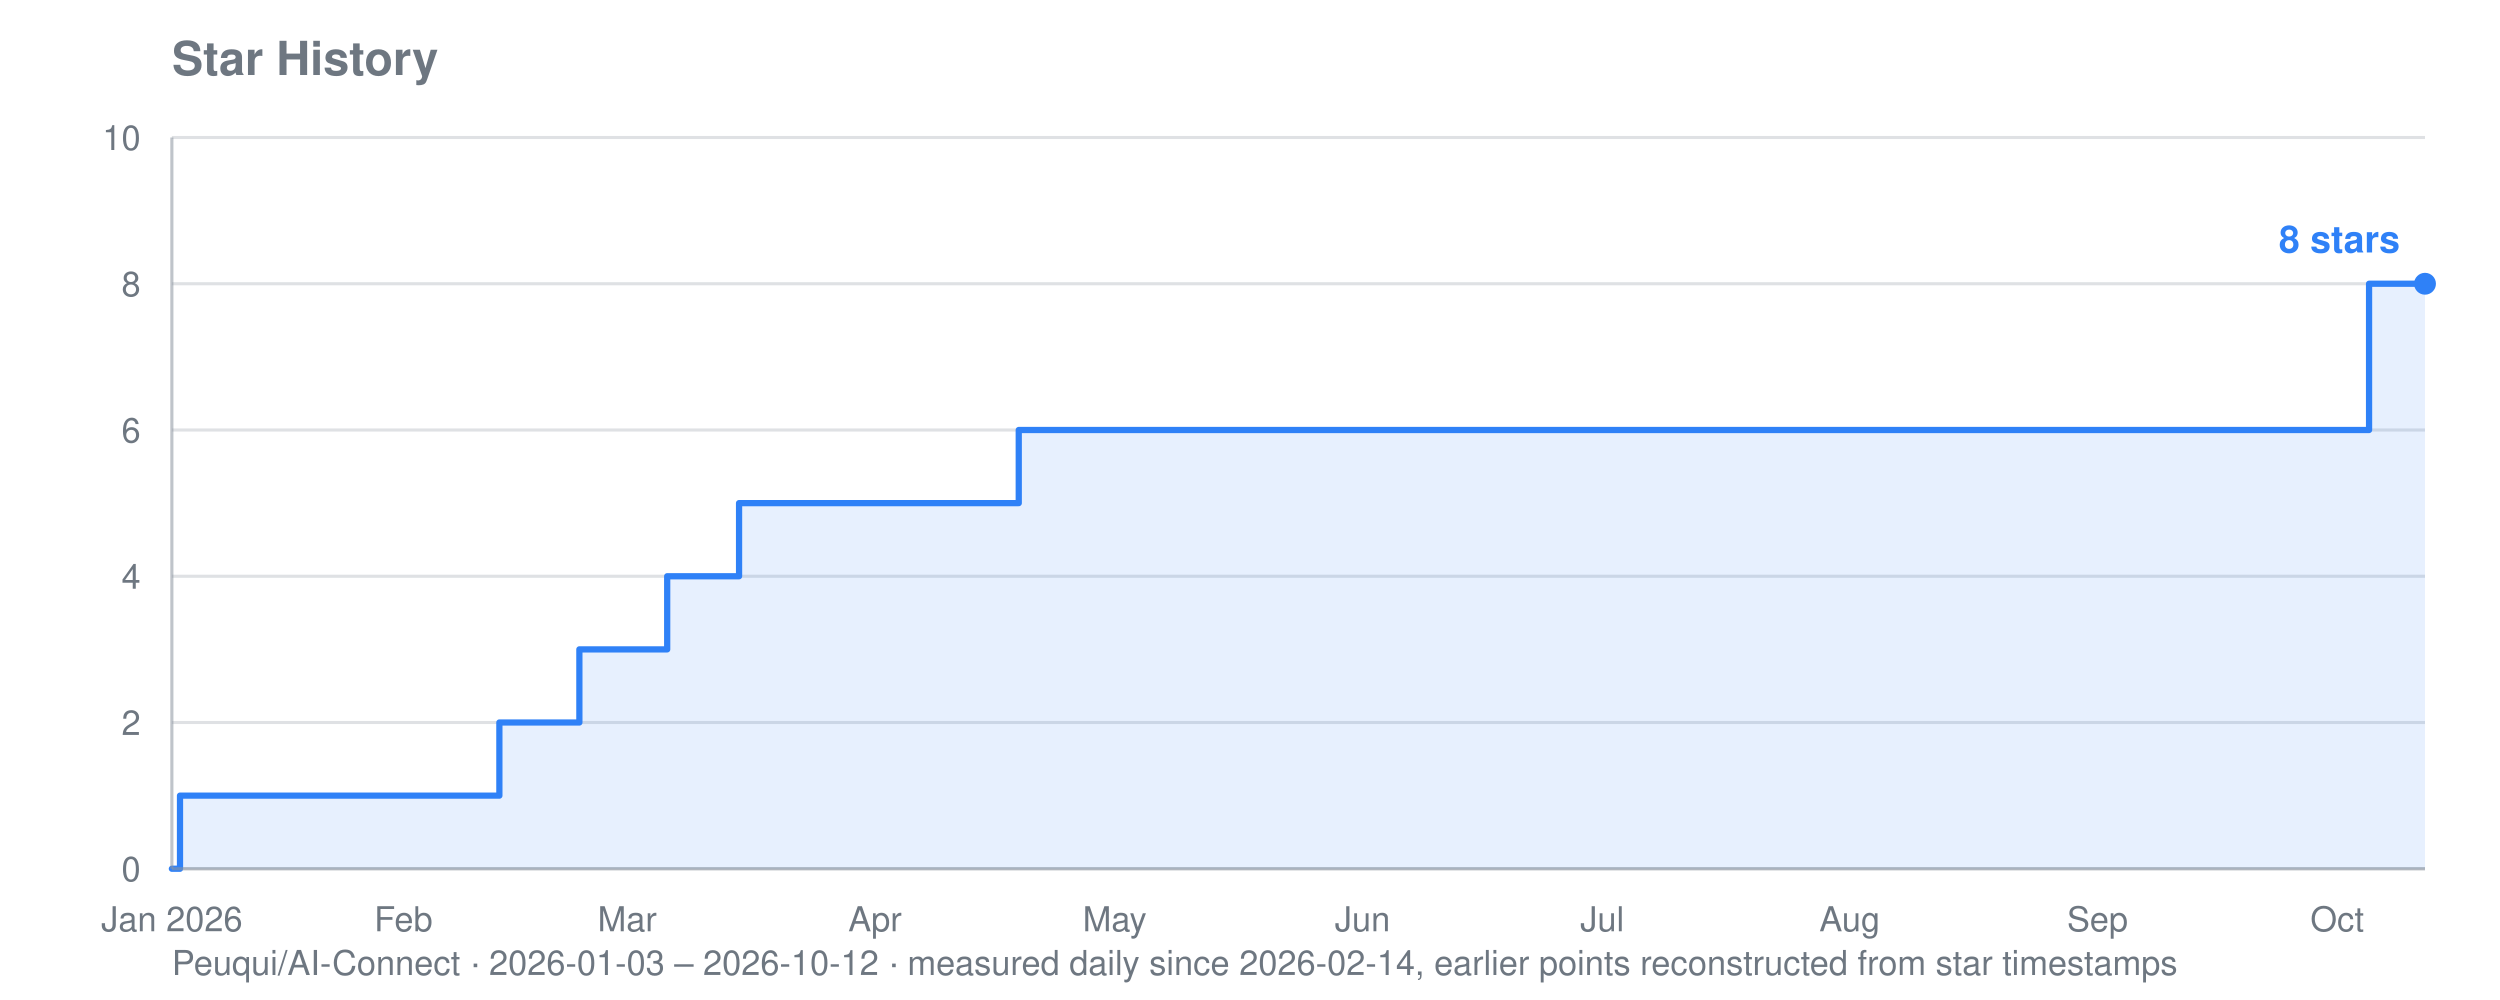
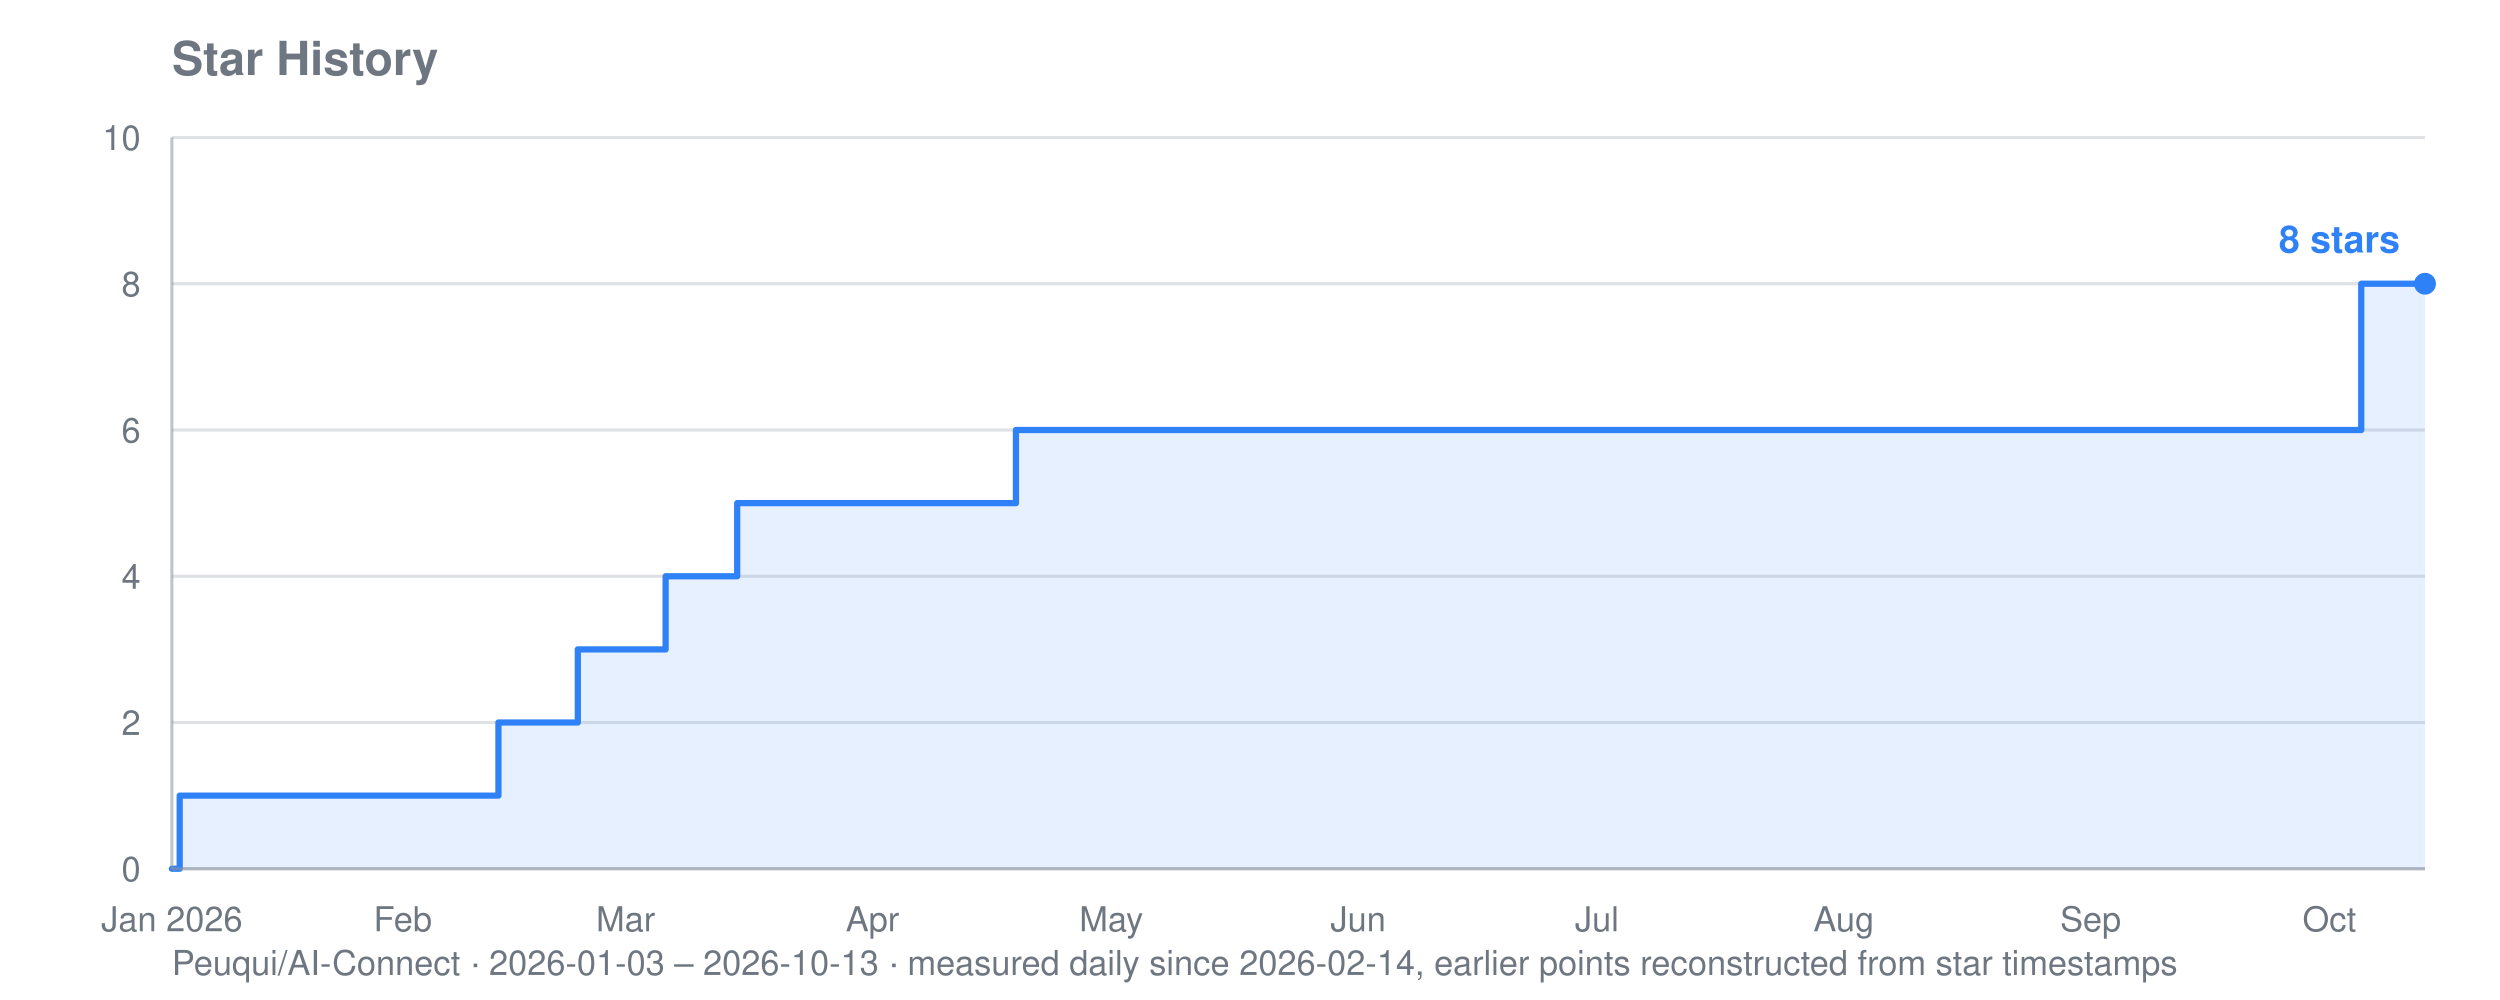
<svg xmlns="http://www.w3.org/2000/svg" viewBox="0 0 800 320" width="800" height="320" role="img" aria-label="Star history for Peuqui/AI-Connect: 8 stars">
  <text font-family="system-ui, -apple-system, Segoe UI, Helvetica, Arial, sans-serif" font-size="15" font-weight="600" fill="#6e7781" x="55" y="24">Star History</text>
-   <text font-family="system-ui, -apple-system, Segoe UI, Helvetica, Arial, sans-serif" font-size="11" fill="#6e7781" x="55" y="312">Peuqui/AI-Connect · 2026-01-03 – 2026-10-12 · measured daily since 2026-02-14, earlier points reconstructed from star timestamps</text>
+   <text font-family="system-ui, -apple-system, Segoe UI, Helvetica, Arial, sans-serif" font-size="11" fill="#6e7781" x="55" y="312">Peuqui/AI-Connect · 2026-01-03 – 2026-10-13 · measured daily since 2026-02-14, earlier points reconstructed from star timestamps</text>
  <line stroke="#8b949e" stroke-width="1" opacity="0.28" x1="55" y1="278.0" x2="776" y2="278.0" />
  <text font-family="system-ui, -apple-system, Segoe UI, Helvetica, Arial, sans-serif" font-size="11" fill="#6e7781" x="45" y="282.0" text-anchor="end">0</text>
  <line stroke="#8b949e" stroke-width="1" opacity="0.28" x1="55" y1="231.2" x2="776" y2="231.2" />
  <text font-family="system-ui, -apple-system, Segoe UI, Helvetica, Arial, sans-serif" font-size="11" fill="#6e7781" x="45" y="235.2" text-anchor="end">2</text>
  <line stroke="#8b949e" stroke-width="1" opacity="0.28" x1="55" y1="184.4" x2="776" y2="184.4" />
  <text font-family="system-ui, -apple-system, Segoe UI, Helvetica, Arial, sans-serif" font-size="11" fill="#6e7781" x="45" y="188.4" text-anchor="end">4</text>
  <line stroke="#8b949e" stroke-width="1" opacity="0.28" x1="55" y1="137.6" x2="776" y2="137.6" />
  <text font-family="system-ui, -apple-system, Segoe UI, Helvetica, Arial, sans-serif" font-size="11" fill="#6e7781" x="45" y="141.6" text-anchor="end">6</text>
  <line stroke="#8b949e" stroke-width="1" opacity="0.28" x1="55" y1="90.8" x2="776" y2="90.8" />
  <text font-family="system-ui, -apple-system, Segoe UI, Helvetica, Arial, sans-serif" font-size="11" fill="#6e7781" x="45" y="94.8" text-anchor="end">8</text>
  <line stroke="#8b949e" stroke-width="1" opacity="0.28" x1="55" y1="44.0" x2="776" y2="44.0" />
  <text font-family="system-ui, -apple-system, Segoe UI, Helvetica, Arial, sans-serif" font-size="11" fill="#6e7781" x="45" y="48.0" text-anchor="end">10</text>
  <text font-family="system-ui, -apple-system, Segoe UI, Helvetica, Arial, sans-serif" font-size="11" fill="#6e7781" x="55.0" y="298" text-anchor="middle">Jan 2026</text>
-   <text font-family="system-ui, -apple-system, Segoe UI, Helvetica, Arial, sans-serif" font-size="11" fill="#6e7781" x="129.1" y="298" text-anchor="middle">Feb</text>
-   <text font-family="system-ui, -apple-system, Segoe UI, Helvetica, Arial, sans-serif" font-size="11" fill="#6e7781" x="200.7" y="298" text-anchor="middle">Mar</text>
-   <text font-family="system-ui, -apple-system, Segoe UI, Helvetica, Arial, sans-serif" font-size="11" fill="#6e7781" x="280.0" y="298" text-anchor="middle">Apr</text>
-   <text font-family="system-ui, -apple-system, Segoe UI, Helvetica, Arial, sans-serif" font-size="11" fill="#6e7781" x="356.7" y="298" text-anchor="middle">May</text>
-   <text font-family="system-ui, -apple-system, Segoe UI, Helvetica, Arial, sans-serif" font-size="11" fill="#6e7781" x="436.0" y="298" text-anchor="middle">Jun</text>
-   <text font-family="system-ui, -apple-system, Segoe UI, Helvetica, Arial, sans-serif" font-size="11" fill="#6e7781" x="512.7" y="298" text-anchor="middle">Jul</text>
-   <text font-family="system-ui, -apple-system, Segoe UI, Helvetica, Arial, sans-serif" font-size="11" fill="#6e7781" x="591.9" y="298" text-anchor="middle">Aug</text>
-   <text font-family="system-ui, -apple-system, Segoe UI, Helvetica, Arial, sans-serif" font-size="11" fill="#6e7781" x="671.2" y="298" text-anchor="middle">Sep</text>
-   <text font-family="system-ui, -apple-system, Segoe UI, Helvetica, Arial, sans-serif" font-size="11" fill="#6e7781" x="747.9" y="298" text-anchor="middle">Oct</text>
-   <polygon fill="#2f81f7" opacity="0.12" points="55.0,278.0 55.0,278.0 57.6,278.0 57.6,254.6 159.8,254.6 159.8,231.2 162.4,231.2 162.4,231.2 164.9,231.2 164.9,231.2 167.5,231.2 167.5,231.2 170.1,231.2 170.1,231.2 172.6,231.2 172.6,231.2 175.2,231.2 175.2,231.2 177.7,231.2 177.7,231.2 180.3,231.2 180.3,231.2 182.8,231.2 182.8,231.2 185.4,231.2 185.4,231.2 185.4,231.2 185.4,207.8 185.4,207.8 185.4,207.8 185.4,207.8 185.4,207.8 188.0,207.8 188.0,207.8 190.5,207.8 190.5,207.8 193.1,207.8 193.1,207.8 195.6,207.8 195.6,207.8 198.2,207.8 198.2,207.8 200.7,207.8 200.7,207.8 203.3,207.8 203.3,207.8 205.8,207.8 205.8,207.8 208.4,207.8 208.4,207.8 211.0,207.8 211.0,207.8 213.5,207.8 213.5,184.4 216.1,184.4 216.1,184.4 218.6,184.4 218.6,184.4 221.2,184.4 221.2,184.4 223.7,184.4 223.7,184.4 226.3,184.4 226.3,184.4 228.9,184.4 228.9,184.4 231.4,184.4 231.4,184.4 234.0,184.4 234.0,184.4 236.5,184.4 236.5,161.0 239.1,161.0 239.1,161.0 241.6,161.0 241.6,161.0 244.2,161.0 244.2,161.0 246.8,161.0 246.8,161.0 249.3,161.0 249.3,161.0 251.9,161.0 251.9,161.0 254.4,161.0 254.4,161.0 257.0,161.0 257.0,161.0 259.5,161.0 259.5,161.0 262.1,161.0 262.1,161.0 264.7,161.0 264.7,161.0 267.2,161.0 267.2,161.0 269.8,161.0 269.8,161.0 272.3,161.0 272.3,161.0 274.9,161.0 274.9,161.0 277.4,161.0 277.4,161.0 280.0,161.0 280.0,161.0 282.5,161.0 282.5,161.0 285.1,161.0 285.1,161.0 287.7,161.0 287.7,161.0 290.2,161.0 290.2,161.0 292.8,161.0 292.8,161.0 295.3,161.0 295.3,161.0 297.9,161.0 297.9,161.0 300.4,161.0 300.4,161.0 303.0,161.0 303.0,161.0 305.6,161.0 305.6,161.0 308.1,161.0 308.1,161.0 310.7,161.0 310.7,161.0 313.2,161.0 313.2,161.0 315.8,161.0 315.8,161.0 318.3,161.0 318.3,161.0 320.9,161.0 320.9,161.0 323.5,161.0 323.5,161.0 326.0,161.0 326.0,137.6 328.6,137.6 328.6,137.6 331.1,137.6 331.1,137.6 333.7,137.6 333.7,137.6 336.2,137.6 336.2,137.6 338.8,137.6 338.8,137.6 341.4,137.6 341.4,137.6 343.9,137.6 343.9,137.6 346.5,137.6 346.5,137.6 349.0,137.6 349.0,137.6 351.6,137.6 351.6,137.6 354.1,137.6 354.1,137.6 356.7,137.6 356.7,137.6 359.3,137.6 359.3,137.6 361.8,137.6 361.8,137.6 364.4,137.6 364.4,137.6 366.9,137.6 366.9,137.6 369.5,137.6 369.5,137.6 372.0,137.6 372.0,137.6 374.6,137.6 374.6,137.6 377.1,137.6 377.1,137.6 379.7,137.6 379.7,137.6 382.3,137.6 382.3,137.6 384.8,137.6 384.8,137.6 387.4,137.6 387.4,137.6 389.9,137.6 389.9,137.6 392.5,137.6 392.5,137.6 395.0,137.6 395.0,137.6 397.6,137.6 397.6,137.6 400.2,137.6 400.2,137.6 402.7,137.6 402.7,137.6 405.3,137.6 405.3,137.6 407.8,137.6 407.8,137.6 410.4,137.6 410.4,137.6 412.9,137.6 412.9,137.6 415.5,137.6 415.5,137.6 418.1,137.6 418.1,137.6 420.6,137.6 420.6,137.6 423.2,137.6 423.2,137.6 425.7,137.6 425.7,137.6 428.3,137.6 428.3,137.6 430.8,137.6 430.8,137.6 433.4,137.6 433.4,137.6 436.0,137.6 436.0,137.6 438.5,137.6 438.5,137.6 441.1,137.6 441.1,137.6 443.6,137.6 443.6,137.6 446.2,137.6 446.2,137.6 448.7,137.6 448.7,137.6 451.3,137.6 451.3,137.6 453.9,137.6 453.9,137.6 456.4,137.6 456.4,137.6 459.0,137.6 459.0,137.6 461.5,137.6 461.5,137.6 464.1,137.6 464.1,137.6 466.6,137.6 466.6,137.6 469.2,137.6 469.2,137.6 471.7,137.6 471.7,137.6 474.3,137.6 474.3,137.6 476.9,137.6 476.9,137.6 479.4,137.6 479.4,137.6 482.0,137.6 482.0,137.6 484.5,137.6 484.5,137.6 487.1,137.6 487.1,137.6 489.6,137.6 489.6,137.6 492.2,137.6 492.2,137.6 494.8,137.6 494.8,137.6 497.3,137.6 497.3,137.6 499.9,137.6 499.9,137.6 502.4,137.6 502.4,137.6 505.0,137.6 505.0,137.6 507.5,137.6 507.5,137.6 510.1,137.6 510.1,137.6 512.7,137.6 512.7,137.6 515.2,137.6 515.2,137.6 517.8,137.6 517.8,137.6 520.3,137.6 520.3,137.6 522.9,137.6 522.9,137.6 525.4,137.6 525.4,137.6 528.0,137.6 528.0,137.6 530.6,137.6 530.6,137.6 533.1,137.6 533.1,137.6 535.7,137.6 535.7,137.6 538.2,137.6 538.2,137.6 540.8,137.6 540.8,137.6 543.3,137.6 543.3,137.6 545.9,137.6 545.9,137.6 548.5,137.6 548.5,137.6 551.0,137.6 551.0,137.6 553.6,137.6 553.6,137.6 556.1,137.6 556.1,137.6 558.7,137.6 558.7,137.6 561.2,137.6 561.2,137.6 563.8,137.6 563.8,137.6 566.3,137.6 566.3,137.6 568.9,137.6 568.9,137.6 571.5,137.6 571.5,137.6 574.0,137.6 574.0,137.6 576.6,137.6 576.6,137.6 579.1,137.6 579.1,137.6 581.7,137.6 581.7,137.6 584.2,137.6 584.2,137.6 586.8,137.6 586.8,137.6 589.4,137.6 589.4,137.6 591.9,137.6 591.9,137.6 594.5,137.6 594.5,137.6 597.0,137.6 597.0,137.6 599.6,137.6 599.6,137.6 602.1,137.6 602.1,137.6 604.7,137.6 604.7,137.6 607.3,137.6 607.3,137.6 609.8,137.6 609.8,137.6 612.4,137.6 612.4,137.6 614.9,137.6 614.9,137.6 617.5,137.6 617.5,137.6 620.0,137.6 620.0,137.6 622.6,137.6 622.6,137.6 625.2,137.6 625.2,137.6 627.7,137.6 627.7,137.6 630.3,137.6 630.3,137.6 632.8,137.6 632.8,137.6 635.4,137.6 635.4,137.6 637.9,137.6 637.9,137.6 640.5,137.6 640.5,137.6 643.0,137.6 643.0,137.6 645.6,137.6 645.6,137.6 648.2,137.6 648.2,137.6 650.7,137.6 650.7,137.6 653.3,137.6 653.3,137.6 655.8,137.6 655.8,137.6 658.4,137.6 658.4,137.6 660.9,137.6 660.9,137.6 663.5,137.6 663.5,137.6 666.1,137.6 666.1,137.6 668.6,137.6 668.6,137.6 671.2,137.6 671.2,137.6 673.7,137.6 673.7,137.6 676.3,137.6 676.3,137.6 678.8,137.6 678.8,137.6 681.4,137.6 681.4,137.6 684.0,137.6 684.0,137.6 686.5,137.6 686.5,137.6 689.1,137.6 689.1,137.6 691.6,137.6 691.6,137.6 694.2,137.6 694.2,137.6 696.7,137.6 696.7,137.6 699.3,137.6 699.3,137.6 701.9,137.6 701.9,137.6 704.4,137.6 704.4,137.6 707.0,137.6 707.0,137.6 709.5,137.6 709.5,137.6 712.1,137.6 712.1,137.6 714.6,137.6 714.6,137.6 717.2,137.6 717.2,137.6 719.8,137.6 719.8,137.6 722.3,137.6 722.3,137.6 724.9,137.6 724.9,137.6 727.4,137.6 727.4,137.6 730.0,137.6 730.0,137.6 732.5,137.6 732.5,137.6 735.1,137.6 735.1,137.6 737.6,137.6 737.6,137.6 740.2,137.6 740.2,137.6 742.8,137.6 742.8,137.6 745.3,137.6 745.3,137.6 747.9,137.6 747.9,137.6 750.4,137.6 750.4,137.6 753.0,137.6 753.0,137.6 755.5,137.6 755.5,137.6 758.1,137.6 758.1,90.8 760.7,90.8 760.7,90.8 763.2,90.8 763.2,90.8 765.8,90.8 765.8,90.8 768.3,90.8 768.3,90.8 770.9,90.8 770.9,90.8 773.4,90.8 773.4,90.8 776.0,90.8 776.0,90.8 776.0,278.0" />
-   <polyline fill="none" stroke="#2f81f7" stroke-width="2" stroke-linejoin="round" stroke-linecap="round" points="55.0,278.0 57.6,278.0 57.6,254.6 159.8,254.6 159.8,231.2 162.4,231.2 162.4,231.2 164.9,231.2 164.9,231.2 167.5,231.2 167.5,231.2 170.1,231.2 170.1,231.2 172.6,231.2 172.6,231.2 175.2,231.2 175.2,231.2 177.7,231.2 177.7,231.2 180.3,231.2 180.3,231.2 182.8,231.2 182.8,231.2 185.4,231.2 185.4,231.2 185.4,231.2 185.4,207.8 185.4,207.8 185.4,207.8 185.4,207.8 185.4,207.8 188.0,207.8 188.0,207.8 190.5,207.8 190.5,207.8 193.1,207.8 193.1,207.8 195.6,207.8 195.6,207.8 198.2,207.8 198.2,207.8 200.7,207.8 200.7,207.8 203.3,207.8 203.3,207.8 205.8,207.8 205.8,207.8 208.4,207.8 208.4,207.8 211.0,207.8 211.0,207.8 213.5,207.8 213.5,184.4 216.1,184.4 216.1,184.4 218.6,184.4 218.6,184.4 221.2,184.4 221.2,184.4 223.7,184.4 223.7,184.4 226.3,184.4 226.3,184.4 228.9,184.4 228.9,184.4 231.4,184.4 231.4,184.4 234.0,184.4 234.0,184.4 236.5,184.4 236.5,161.0 239.1,161.0 239.1,161.0 241.6,161.0 241.6,161.0 244.2,161.0 244.2,161.0 246.8,161.0 246.8,161.0 249.3,161.0 249.3,161.0 251.9,161.0 251.9,161.0 254.4,161.0 254.4,161.0 257.0,161.0 257.0,161.0 259.5,161.0 259.5,161.0 262.1,161.0 262.1,161.0 264.7,161.0 264.7,161.0 267.2,161.0 267.2,161.0 269.8,161.0 269.8,161.0 272.3,161.0 272.3,161.0 274.9,161.0 274.9,161.0 277.4,161.0 277.4,161.0 280.0,161.0 280.0,161.0 282.5,161.0 282.5,161.0 285.1,161.0 285.1,161.0 287.7,161.0 287.7,161.0 290.2,161.0 290.2,161.0 292.8,161.0 292.8,161.0 295.3,161.0 295.3,161.0 297.9,161.0 297.9,161.0 300.4,161.0 300.4,161.0 303.0,161.0 303.0,161.0 305.6,161.0 305.6,161.0 308.1,161.0 308.1,161.0 310.7,161.0 310.7,161.0 313.2,161.0 313.2,161.0 315.8,161.0 315.8,161.0 318.3,161.0 318.3,161.0 320.9,161.0 320.9,161.0 323.5,161.0 323.5,161.0 326.0,161.0 326.0,137.6 328.6,137.6 328.6,137.6 331.1,137.6 331.1,137.6 333.7,137.6 333.7,137.6 336.2,137.6 336.2,137.6 338.8,137.6 338.8,137.6 341.4,137.6 341.4,137.6 343.9,137.6 343.9,137.6 346.5,137.6 346.5,137.6 349.0,137.6 349.0,137.6 351.6,137.6 351.6,137.6 354.1,137.6 354.1,137.6 356.7,137.6 356.7,137.6 359.3,137.6 359.3,137.6 361.8,137.6 361.8,137.6 364.4,137.6 364.4,137.6 366.9,137.6 366.9,137.6 369.5,137.6 369.5,137.6 372.0,137.6 372.0,137.6 374.6,137.6 374.6,137.6 377.1,137.6 377.1,137.6 379.7,137.6 379.7,137.6 382.3,137.6 382.3,137.6 384.8,137.6 384.8,137.6 387.4,137.6 387.4,137.6 389.9,137.6 389.9,137.6 392.5,137.6 392.5,137.6 395.0,137.6 395.0,137.6 397.6,137.6 397.6,137.6 400.2,137.6 400.2,137.6 402.7,137.6 402.7,137.6 405.3,137.6 405.3,137.6 407.8,137.6 407.8,137.6 410.4,137.6 410.4,137.6 412.9,137.6 412.9,137.6 415.5,137.6 415.5,137.6 418.1,137.6 418.1,137.6 420.6,137.6 420.6,137.6 423.2,137.6 423.2,137.6 425.7,137.6 425.7,137.6 428.3,137.6 428.3,137.6 430.8,137.6 430.8,137.6 433.4,137.6 433.4,137.6 436.0,137.6 436.0,137.6 438.5,137.6 438.5,137.6 441.1,137.6 441.1,137.6 443.6,137.6 443.6,137.6 446.2,137.6 446.2,137.6 448.7,137.6 448.7,137.6 451.3,137.6 451.3,137.6 453.9,137.6 453.9,137.6 456.4,137.6 456.4,137.6 459.0,137.6 459.0,137.6 461.5,137.6 461.5,137.6 464.1,137.6 464.1,137.6 466.6,137.6 466.6,137.6 469.2,137.6 469.2,137.6 471.7,137.6 471.7,137.6 474.3,137.6 474.3,137.6 476.9,137.6 476.9,137.6 479.4,137.6 479.4,137.6 482.0,137.6 482.0,137.6 484.5,137.6 484.5,137.6 487.1,137.6 487.1,137.6 489.6,137.6 489.6,137.6 492.2,137.6 492.2,137.6 494.8,137.6 494.8,137.6 497.3,137.6 497.3,137.6 499.9,137.6 499.9,137.6 502.4,137.6 502.4,137.6 505.0,137.6 505.0,137.6 507.5,137.6 507.5,137.6 510.1,137.6 510.1,137.6 512.7,137.6 512.7,137.6 515.2,137.6 515.2,137.6 517.8,137.6 517.8,137.6 520.3,137.6 520.3,137.6 522.9,137.6 522.9,137.6 525.4,137.6 525.4,137.6 528.0,137.6 528.0,137.6 530.6,137.6 530.6,137.6 533.1,137.6 533.1,137.6 535.7,137.6 535.7,137.6 538.2,137.6 538.2,137.6 540.8,137.6 540.8,137.6 543.3,137.6 543.3,137.6 545.9,137.6 545.9,137.6 548.5,137.6 548.5,137.6 551.0,137.6 551.0,137.6 553.6,137.6 553.6,137.6 556.1,137.6 556.1,137.6 558.7,137.6 558.7,137.6 561.2,137.6 561.2,137.6 563.8,137.6 563.8,137.6 566.3,137.6 566.3,137.6 568.9,137.6 568.9,137.6 571.5,137.6 571.5,137.6 574.0,137.6 574.0,137.6 576.6,137.6 576.6,137.6 579.1,137.6 579.1,137.6 581.7,137.6 581.7,137.6 584.2,137.6 584.2,137.6 586.8,137.6 586.8,137.6 589.4,137.6 589.4,137.6 591.9,137.6 591.9,137.6 594.5,137.6 594.5,137.6 597.0,137.6 597.0,137.6 599.6,137.6 599.6,137.6 602.1,137.6 602.1,137.6 604.7,137.6 604.7,137.6 607.3,137.6 607.3,137.6 609.8,137.6 609.8,137.6 612.4,137.6 612.4,137.6 614.9,137.6 614.9,137.6 617.5,137.6 617.5,137.6 620.0,137.6 620.0,137.6 622.6,137.6 622.6,137.6 625.2,137.6 625.2,137.6 627.7,137.6 627.7,137.6 630.3,137.6 630.3,137.6 632.8,137.6 632.8,137.6 635.4,137.6 635.4,137.6 637.9,137.6 637.9,137.6 640.5,137.6 640.5,137.6 643.0,137.6 643.0,137.6 645.6,137.6 645.6,137.6 648.2,137.6 648.2,137.6 650.7,137.6 650.7,137.6 653.3,137.6 653.3,137.6 655.8,137.6 655.8,137.6 658.4,137.6 658.4,137.6 660.9,137.6 660.9,137.6 663.5,137.6 663.5,137.6 666.1,137.6 666.1,137.6 668.6,137.6 668.6,137.6 671.2,137.6 671.2,137.6 673.7,137.6 673.7,137.6 676.3,137.6 676.3,137.6 678.8,137.6 678.8,137.6 681.4,137.6 681.4,137.6 684.0,137.6 684.0,137.6 686.5,137.6 686.5,137.6 689.1,137.6 689.1,137.6 691.6,137.6 691.6,137.6 694.2,137.6 694.2,137.6 696.7,137.6 696.7,137.6 699.3,137.6 699.3,137.6 701.9,137.6 701.9,137.6 704.4,137.6 704.4,137.6 707.0,137.6 707.0,137.6 709.5,137.6 709.5,137.6 712.1,137.6 712.1,137.6 714.6,137.6 714.6,137.6 717.2,137.6 717.2,137.6 719.8,137.6 719.8,137.6 722.3,137.6 722.3,137.6 724.9,137.6 724.9,137.6 727.4,137.6 727.4,137.6 730.0,137.6 730.0,137.6 732.5,137.6 732.5,137.6 735.1,137.6 735.1,137.6 737.6,137.6 737.6,137.6 740.2,137.6 740.2,137.6 742.8,137.6 742.8,137.6 745.3,137.6 745.3,137.6 747.9,137.6 747.9,137.6 750.4,137.6 750.4,137.6 753.0,137.6 753.0,137.6 755.5,137.6 755.5,137.6 758.1,137.6 758.1,90.8 760.7,90.8 760.7,90.8 763.2,90.8 763.2,90.8 765.8,90.8 765.8,90.8 768.3,90.8 768.3,90.8 770.9,90.8 770.9,90.8 773.4,90.8 773.4,90.8 776.0,90.8 776.0,90.8" />
+   <text font-family="system-ui, -apple-system, Segoe UI, Helvetica, Arial, sans-serif" font-size="11" fill="#6e7781" x="128.9" y="298" text-anchor="middle">Feb</text>
+   <text font-family="system-ui, -apple-system, Segoe UI, Helvetica, Arial, sans-serif" font-size="11" fill="#6e7781" x="200.2" y="298" text-anchor="middle">Mar</text>
+   <text font-family="system-ui, -apple-system, Segoe UI, Helvetica, Arial, sans-serif" font-size="11" fill="#6e7781" x="279.2" y="298" text-anchor="middle">Apr</text>
+   <text font-family="system-ui, -apple-system, Segoe UI, Helvetica, Arial, sans-serif" font-size="11" fill="#6e7781" x="355.6" y="298" text-anchor="middle">May</text>
+   <text font-family="system-ui, -apple-system, Segoe UI, Helvetica, Arial, sans-serif" font-size="11" fill="#6e7781" x="434.6" y="298" text-anchor="middle">Jun</text>
+   <text font-family="system-ui, -apple-system, Segoe UI, Helvetica, Arial, sans-serif" font-size="11" fill="#6e7781" x="511.0" y="298" text-anchor="middle">Jul</text>
+   <text font-family="system-ui, -apple-system, Segoe UI, Helvetica, Arial, sans-serif" font-size="11" fill="#6e7781" x="590.0" y="298" text-anchor="middle">Aug</text>
+   <text font-family="system-ui, -apple-system, Segoe UI, Helvetica, Arial, sans-serif" font-size="11" fill="#6e7781" x="669.0" y="298" text-anchor="middle">Sep</text>
+   <text font-family="system-ui, -apple-system, Segoe UI, Helvetica, Arial, sans-serif" font-size="11" fill="#6e7781" x="745.4" y="298" text-anchor="middle">Oct</text>
+   <polygon fill="#2f81f7" opacity="0.12" points="55.0,278.0 55.0,278.0 57.5,278.0 57.5,254.6 159.5,254.6 159.5,231.2 162.0,231.2 162.0,231.2 164.6,231.2 164.6,231.2 167.1,231.2 167.1,231.2 169.6,231.2 169.6,231.2 172.2,231.2 172.2,231.2 174.7,231.2 174.7,231.2 177.3,231.2 177.3,231.2 179.8,231.2 179.8,231.2 182.4,231.2 182.4,231.2 184.9,231.2 184.9,231.2 184.9,231.2 184.9,207.8 184.9,207.8 184.9,207.8 184.9,207.8 184.9,207.8 187.5,207.8 187.5,207.8 190.0,207.8 190.0,207.8 192.6,207.8 192.6,207.8 195.1,207.8 195.1,207.8 197.7,207.8 197.7,207.8 200.2,207.8 200.2,207.8 202.8,207.8 202.8,207.8 205.3,207.8 205.3,207.8 207.9,207.8 207.9,207.8 210.4,207.8 210.4,207.8 213.0,207.8 213.0,184.4 215.5,184.4 215.5,184.4 218.1,184.4 218.1,184.4 220.6,184.4 220.6,184.4 223.1,184.4 223.1,184.4 225.7,184.4 225.7,184.4 228.2,184.4 228.2,184.4 230.8,184.4 230.8,184.4 233.3,184.4 233.3,184.4 235.9,184.4 235.9,161.0 238.4,161.0 238.4,161.0 241.0,161.0 241.0,161.0 243.5,161.0 243.5,161.0 246.1,161.0 246.1,161.0 248.6,161.0 248.6,161.0 251.2,161.0 251.2,161.0 253.7,161.0 253.7,161.0 256.3,161.0 256.3,161.0 258.8,161.0 258.8,161.0 261.4,161.0 261.4,161.0 263.9,161.0 263.9,161.0 266.5,161.0 266.5,161.0 269.0,161.0 269.0,161.0 271.6,161.0 271.6,161.0 274.1,161.0 274.1,161.0 276.7,161.0 276.7,161.0 279.2,161.0 279.2,161.0 281.7,161.0 281.7,161.0 284.3,161.0 284.3,161.0 286.8,161.0 286.8,161.0 289.4,161.0 289.4,161.0 291.9,161.0 291.9,161.0 294.5,161.0 294.5,161.0 297.0,161.0 297.0,161.0 299.6,161.0 299.6,161.0 302.1,161.0 302.1,161.0 304.7,161.0 304.7,161.0 307.2,161.0 307.2,161.0 309.8,161.0 309.8,161.0 312.3,161.0 312.3,161.0 314.9,161.0 314.9,161.0 317.4,161.0 317.4,161.0 320.0,161.0 320.0,161.0 322.5,161.0 322.5,161.0 325.1,161.0 325.1,137.6 327.6,137.6 327.6,137.6 330.2,137.6 330.2,137.6 332.7,137.6 332.7,137.6 335.2,137.6 335.2,137.6 337.8,137.6 337.8,137.6 340.3,137.6 340.3,137.6 342.9,137.6 342.9,137.6 345.4,137.6 345.4,137.6 348.0,137.6 348.0,137.6 350.5,137.6 350.5,137.6 353.1,137.6 353.1,137.6 355.6,137.6 355.6,137.6 358.2,137.6 358.2,137.6 360.7,137.6 360.7,137.6 363.3,137.6 363.3,137.6 365.8,137.6 365.8,137.6 368.4,137.6 368.4,137.6 370.9,137.6 370.9,137.6 373.5,137.6 373.5,137.6 376.0,137.6 376.0,137.6 378.6,137.6 378.6,137.6 381.1,137.6 381.1,137.6 383.7,137.6 383.7,137.6 386.2,137.6 386.2,137.6 388.7,137.6 388.7,137.6 391.3,137.6 391.3,137.6 393.8,137.6 393.8,137.6 396.4,137.6 396.4,137.6 398.9,137.6 398.9,137.6 401.5,137.6 401.5,137.6 404.0,137.6 404.0,137.6 406.6,137.6 406.6,137.6 409.1,137.6 409.1,137.6 411.7,137.6 411.7,137.6 414.2,137.6 414.2,137.6 416.8,137.6 416.8,137.6 419.3,137.6 419.3,137.6 421.9,137.6 421.9,137.6 424.4,137.6 424.4,137.6 427.0,137.6 427.0,137.6 429.5,137.6 429.5,137.6 432.1,137.6 432.1,137.6 434.6,137.6 434.6,137.6 437.2,137.6 437.2,137.6 439.7,137.6 439.7,137.6 442.3,137.6 442.3,137.6 444.8,137.6 444.8,137.6 447.3,137.6 447.3,137.6 449.9,137.6 449.9,137.6 452.4,137.6 452.4,137.6 455.0,137.6 455.0,137.6 457.5,137.6 457.5,137.6 460.1,137.6 460.1,137.6 462.6,137.6 462.6,137.6 465.2,137.6 465.2,137.6 467.7,137.6 467.7,137.6 470.3,137.6 470.3,137.6 472.8,137.6 472.8,137.6 475.4,137.6 475.4,137.6 477.9,137.6 477.9,137.6 480.5,137.6 480.5,137.6 483.0,137.6 483.0,137.6 485.6,137.6 485.6,137.6 488.1,137.6 488.1,137.6 490.7,137.6 490.7,137.6 493.2,137.6 493.2,137.6 495.8,137.6 495.8,137.6 498.3,137.6 498.3,137.6 500.8,137.6 500.8,137.6 503.4,137.6 503.4,137.6 505.9,137.6 505.9,137.6 508.5,137.6 508.5,137.6 511.0,137.6 511.0,137.6 513.6,137.6 513.6,137.6 516.1,137.6 516.1,137.6 518.7,137.6 518.7,137.6 521.2,137.6 521.2,137.6 523.8,137.6 523.8,137.6 526.3,137.6 526.3,137.6 528.9,137.6 528.9,137.6 531.4,137.6 531.4,137.6 534.0,137.6 534.0,137.6 536.5,137.6 536.5,137.6 539.1,137.6 539.1,137.6 541.6,137.6 541.6,137.6 544.2,137.6 544.2,137.6 546.7,137.6 546.7,137.6 549.3,137.6 549.3,137.6 551.8,137.6 551.8,137.6 554.3,137.6 554.3,137.6 556.9,137.6 556.9,137.6 559.4,137.6 559.4,137.6 562.0,137.6 562.0,137.6 564.5,137.6 564.5,137.6 567.1,137.6 567.1,137.6 569.6,137.6 569.6,137.6 572.2,137.6 572.2,137.6 574.7,137.6 574.7,137.6 577.3,137.6 577.3,137.6 579.8,137.6 579.8,137.6 582.4,137.6 582.4,137.6 584.9,137.6 584.9,137.6 587.5,137.6 587.5,137.6 590.0,137.6 590.0,137.6 592.6,137.6 592.6,137.6 595.1,137.6 595.1,137.6 597.7,137.6 597.7,137.6 600.2,137.6 600.2,137.6 602.8,137.6 602.8,137.6 605.3,137.6 605.3,137.6 607.9,137.6 607.9,137.6 610.4,137.6 610.4,137.6 612.9,137.6 612.9,137.6 615.5,137.6 615.5,137.6 618.0,137.6 618.0,137.6 620.6,137.6 620.6,137.6 623.1,137.6 623.1,137.6 625.7,137.6 625.7,137.6 628.2,137.6 628.2,137.6 630.8,137.6 630.8,137.6 633.3,137.6 633.3,137.6 635.9,137.6 635.9,137.6 638.4,137.6 638.4,137.6 641.0,137.6 641.0,137.6 643.5,137.6 643.5,137.6 646.1,137.6 646.1,137.6 648.6,137.6 648.6,137.6 651.2,137.6 651.2,137.6 653.7,137.6 653.7,137.6 656.3,137.6 656.3,137.6 658.8,137.6 658.8,137.6 661.4,137.6 661.4,137.6 663.9,137.6 663.9,137.6 666.4,137.6 666.4,137.6 669.0,137.6 669.0,137.6 671.5,137.6 671.5,137.6 674.1,137.6 674.1,137.6 676.6,137.6 676.6,137.6 679.2,137.6 679.2,137.6 681.7,137.6 681.7,137.6 684.3,137.6 684.3,137.6 686.8,137.6 686.8,137.6 689.4,137.6 689.4,137.6 691.9,137.6 691.9,137.6 694.5,137.6 694.5,137.6 697.0,137.6 697.0,137.6 699.6,137.6 699.6,137.6 702.1,137.6 702.1,137.6 704.7,137.6 704.7,137.6 707.2,137.6 707.2,137.6 709.8,137.6 709.8,137.6 712.3,137.6 712.3,137.6 714.9,137.6 714.9,137.6 717.4,137.6 717.4,137.6 720.0,137.6 720.0,137.6 722.5,137.6 722.5,137.6 725.0,137.6 725.0,137.6 727.6,137.6 727.6,137.6 730.1,137.6 730.1,137.6 732.7,137.6 732.7,137.6 735.2,137.6 735.2,137.6 737.8,137.6 737.8,137.6 740.3,137.6 740.3,137.6 742.9,137.6 742.9,137.6 745.4,137.6 745.4,137.6 748.0,137.6 748.0,137.6 750.5,137.6 750.5,137.6 753.1,137.6 753.1,137.6 755.6,137.6 755.6,90.8 758.2,90.8 758.2,90.8 760.7,90.8 760.7,90.8 763.3,90.8 763.3,90.8 765.8,90.8 765.8,90.8 768.4,90.8 768.4,90.8 770.9,90.8 770.9,90.8 773.5,90.8 773.5,90.8 776.0,90.8 776.0,90.8 776.0,278.0" />
+   <polyline fill="none" stroke="#2f81f7" stroke-width="2" stroke-linejoin="round" stroke-linecap="round" points="55.0,278.0 57.5,278.0 57.5,254.6 159.5,254.6 159.5,231.2 162.0,231.2 162.0,231.2 164.6,231.2 164.6,231.2 167.1,231.2 167.1,231.2 169.6,231.2 169.6,231.2 172.2,231.2 172.2,231.2 174.7,231.2 174.7,231.2 177.3,231.2 177.3,231.2 179.8,231.2 179.8,231.2 182.4,231.2 182.4,231.2 184.9,231.2 184.9,231.2 184.9,231.2 184.9,207.8 184.9,207.8 184.9,207.8 184.9,207.8 184.9,207.8 187.5,207.8 187.5,207.8 190.0,207.8 190.0,207.8 192.6,207.8 192.6,207.8 195.1,207.8 195.1,207.8 197.7,207.8 197.7,207.8 200.2,207.8 200.2,207.8 202.8,207.8 202.8,207.8 205.3,207.8 205.3,207.8 207.9,207.8 207.9,207.8 210.4,207.8 210.4,207.8 213.0,207.8 213.0,184.4 215.5,184.4 215.5,184.4 218.1,184.4 218.1,184.4 220.6,184.4 220.6,184.4 223.1,184.4 223.1,184.4 225.7,184.4 225.7,184.4 228.2,184.4 228.2,184.4 230.8,184.4 230.8,184.4 233.3,184.4 233.3,184.4 235.9,184.4 235.9,161.0 238.4,161.0 238.4,161.0 241.0,161.0 241.0,161.0 243.5,161.0 243.5,161.0 246.1,161.0 246.1,161.0 248.6,161.0 248.6,161.0 251.2,161.0 251.2,161.0 253.7,161.0 253.7,161.0 256.3,161.0 256.3,161.0 258.8,161.0 258.8,161.0 261.4,161.0 261.4,161.0 263.9,161.0 263.9,161.0 266.5,161.0 266.5,161.0 269.0,161.0 269.0,161.0 271.6,161.0 271.6,161.0 274.1,161.0 274.1,161.0 276.7,161.0 276.7,161.0 279.2,161.0 279.2,161.0 281.7,161.0 281.7,161.0 284.3,161.0 284.3,161.0 286.8,161.0 286.8,161.0 289.4,161.0 289.4,161.0 291.9,161.0 291.9,161.0 294.5,161.0 294.5,161.0 297.0,161.0 297.0,161.0 299.6,161.0 299.6,161.0 302.1,161.0 302.1,161.0 304.7,161.0 304.7,161.0 307.2,161.0 307.2,161.0 309.8,161.0 309.8,161.0 312.3,161.0 312.3,161.0 314.9,161.0 314.9,161.0 317.4,161.0 317.4,161.0 320.0,161.0 320.0,161.0 322.5,161.0 322.5,161.0 325.1,161.0 325.1,137.6 327.6,137.6 327.6,137.6 330.2,137.6 330.2,137.6 332.7,137.6 332.7,137.6 335.2,137.6 335.2,137.6 337.8,137.6 337.8,137.6 340.3,137.6 340.3,137.6 342.9,137.6 342.9,137.6 345.4,137.6 345.4,137.6 348.0,137.6 348.0,137.6 350.5,137.6 350.5,137.6 353.1,137.6 353.1,137.6 355.6,137.6 355.6,137.6 358.2,137.6 358.2,137.6 360.7,137.6 360.7,137.6 363.3,137.6 363.3,137.6 365.8,137.6 365.8,137.6 368.4,137.6 368.4,137.6 370.9,137.6 370.9,137.6 373.5,137.6 373.5,137.6 376.0,137.6 376.0,137.6 378.6,137.6 378.6,137.6 381.1,137.6 381.1,137.6 383.7,137.6 383.7,137.6 386.2,137.6 386.2,137.6 388.7,137.6 388.7,137.6 391.3,137.6 391.3,137.6 393.8,137.6 393.8,137.6 396.4,137.6 396.4,137.6 398.9,137.6 398.9,137.6 401.5,137.6 401.5,137.6 404.0,137.6 404.0,137.6 406.6,137.6 406.6,137.6 409.1,137.6 409.1,137.6 411.7,137.6 411.7,137.6 414.2,137.6 414.2,137.6 416.8,137.6 416.8,137.6 419.3,137.6 419.3,137.6 421.9,137.6 421.9,137.6 424.4,137.6 424.4,137.6 427.0,137.6 427.0,137.6 429.5,137.6 429.5,137.6 432.1,137.6 432.1,137.6 434.6,137.6 434.6,137.6 437.2,137.6 437.2,137.6 439.7,137.6 439.7,137.6 442.3,137.6 442.3,137.6 444.8,137.6 444.8,137.6 447.3,137.6 447.3,137.6 449.9,137.6 449.9,137.6 452.4,137.6 452.4,137.6 455.0,137.6 455.0,137.6 457.5,137.6 457.5,137.6 460.1,137.6 460.1,137.6 462.6,137.6 462.6,137.6 465.2,137.6 465.2,137.6 467.7,137.6 467.7,137.6 470.3,137.6 470.3,137.6 472.8,137.6 472.8,137.6 475.4,137.6 475.4,137.6 477.9,137.6 477.9,137.6 480.5,137.6 480.5,137.6 483.0,137.6 483.0,137.6 485.6,137.6 485.6,137.6 488.1,137.6 488.1,137.6 490.7,137.6 490.7,137.6 493.2,137.6 493.2,137.6 495.8,137.6 495.8,137.6 498.3,137.6 498.3,137.6 500.8,137.6 500.8,137.6 503.4,137.6 503.4,137.6 505.9,137.6 505.9,137.6 508.5,137.6 508.5,137.6 511.0,137.6 511.0,137.6 513.6,137.6 513.6,137.6 516.1,137.6 516.1,137.6 518.7,137.6 518.7,137.6 521.2,137.6 521.2,137.6 523.8,137.6 523.8,137.6 526.3,137.6 526.3,137.6 528.9,137.6 528.9,137.6 531.4,137.6 531.4,137.6 534.0,137.6 534.0,137.6 536.5,137.6 536.5,137.6 539.1,137.6 539.1,137.6 541.6,137.6 541.6,137.6 544.2,137.6 544.2,137.6 546.7,137.6 546.7,137.6 549.3,137.6 549.3,137.6 551.8,137.6 551.8,137.6 554.3,137.6 554.3,137.6 556.9,137.6 556.9,137.6 559.4,137.6 559.4,137.6 562.0,137.6 562.0,137.6 564.5,137.6 564.5,137.6 567.1,137.6 567.1,137.6 569.6,137.6 569.6,137.6 572.2,137.6 572.2,137.6 574.7,137.6 574.7,137.6 577.3,137.6 577.3,137.6 579.8,137.6 579.8,137.6 582.4,137.6 582.4,137.6 584.9,137.6 584.9,137.6 587.5,137.6 587.5,137.6 590.0,137.6 590.0,137.6 592.6,137.6 592.6,137.6 595.1,137.6 595.1,137.6 597.7,137.6 597.7,137.6 600.2,137.6 600.2,137.6 602.8,137.6 602.8,137.6 605.3,137.6 605.3,137.6 607.9,137.6 607.9,137.6 610.4,137.6 610.4,137.6 612.9,137.6 612.9,137.6 615.5,137.6 615.5,137.6 618.0,137.6 618.0,137.6 620.6,137.6 620.6,137.6 623.1,137.6 623.1,137.6 625.7,137.6 625.7,137.6 628.2,137.6 628.2,137.6 630.8,137.6 630.8,137.6 633.3,137.6 633.3,137.6 635.9,137.6 635.9,137.6 638.4,137.6 638.4,137.6 641.0,137.6 641.0,137.6 643.5,137.6 643.5,137.6 646.1,137.6 646.1,137.6 648.6,137.6 648.6,137.6 651.2,137.6 651.2,137.6 653.7,137.6 653.7,137.6 656.3,137.6 656.3,137.6 658.8,137.6 658.8,137.6 661.4,137.6 661.4,137.6 663.9,137.6 663.9,137.6 666.4,137.6 666.4,137.6 669.0,137.6 669.0,137.6 671.5,137.6 671.5,137.6 674.1,137.6 674.1,137.6 676.6,137.6 676.6,137.6 679.2,137.6 679.2,137.6 681.7,137.6 681.7,137.6 684.3,137.6 684.3,137.6 686.8,137.6 686.8,137.6 689.4,137.6 689.4,137.6 691.9,137.6 691.9,137.6 694.5,137.6 694.5,137.6 697.0,137.6 697.0,137.6 699.6,137.6 699.6,137.6 702.1,137.6 702.1,137.6 704.7,137.6 704.7,137.6 707.2,137.6 707.2,137.6 709.8,137.6 709.8,137.6 712.3,137.6 712.3,137.6 714.9,137.6 714.9,137.6 717.4,137.6 717.4,137.6 720.0,137.6 720.0,137.6 722.5,137.6 722.5,137.6 725.0,137.6 725.0,137.6 727.6,137.6 727.6,137.6 730.1,137.6 730.1,137.6 732.7,137.6 732.7,137.6 735.2,137.6 735.2,137.6 737.8,137.6 737.8,137.6 740.3,137.6 740.3,137.6 742.9,137.6 742.9,137.6 745.4,137.6 745.4,137.6 748.0,137.6 748.0,137.6 750.5,137.6 750.5,137.6 753.1,137.6 753.1,137.6 755.6,137.6 755.6,90.8 758.2,90.8 758.2,90.8 760.7,90.8 760.7,90.8 763.3,90.8 763.3,90.8 765.8,90.8 765.8,90.8 768.4,90.8 768.4,90.8 770.9,90.8 770.9,90.8 773.5,90.8 773.5,90.8 776.0,90.8 776.0,90.8" />
  <circle fill="#2f81f7" cx="776.0" cy="90.8" r="3.5" />
  <text font-family="system-ui, -apple-system, Segoe UI, Helvetica, Arial, sans-serif" font-size="12" font-weight="600" fill="#2f81f7" x="768.0" y="80.8" text-anchor="end">8 stars</text>
  <line stroke="#8b949e" stroke-width="1" opacity="0.55" x1="55" y1="44" x2="55" y2="278" />
  <line stroke="#8b949e" stroke-width="1" opacity="0.55" x1="55" y1="278" x2="776" y2="278" />
</svg>
